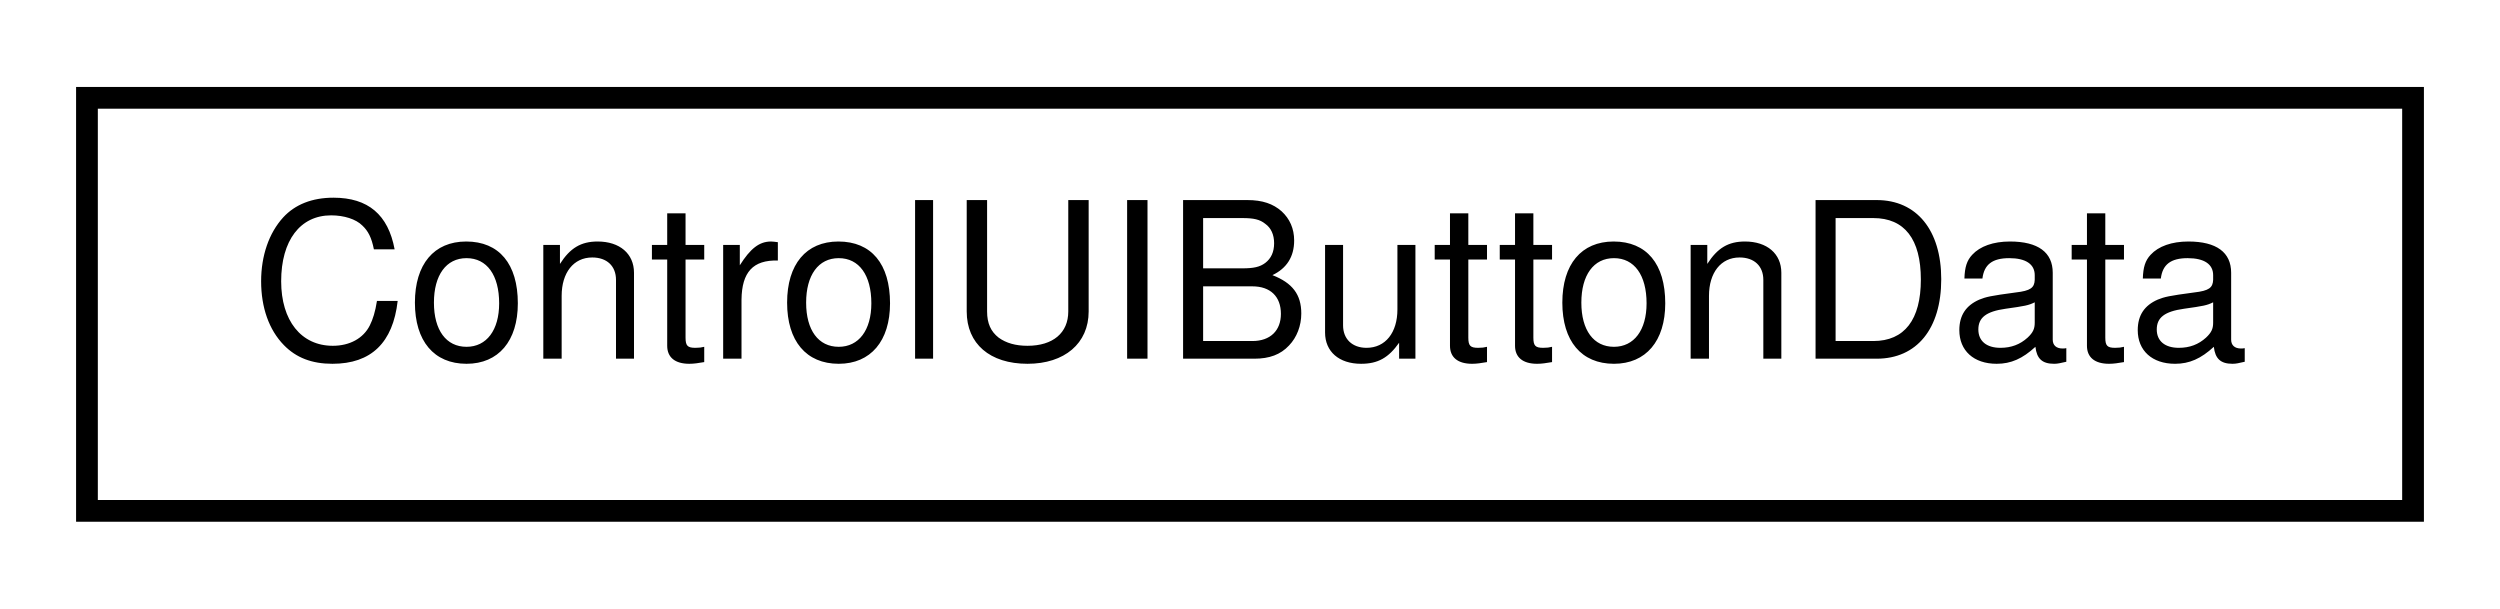
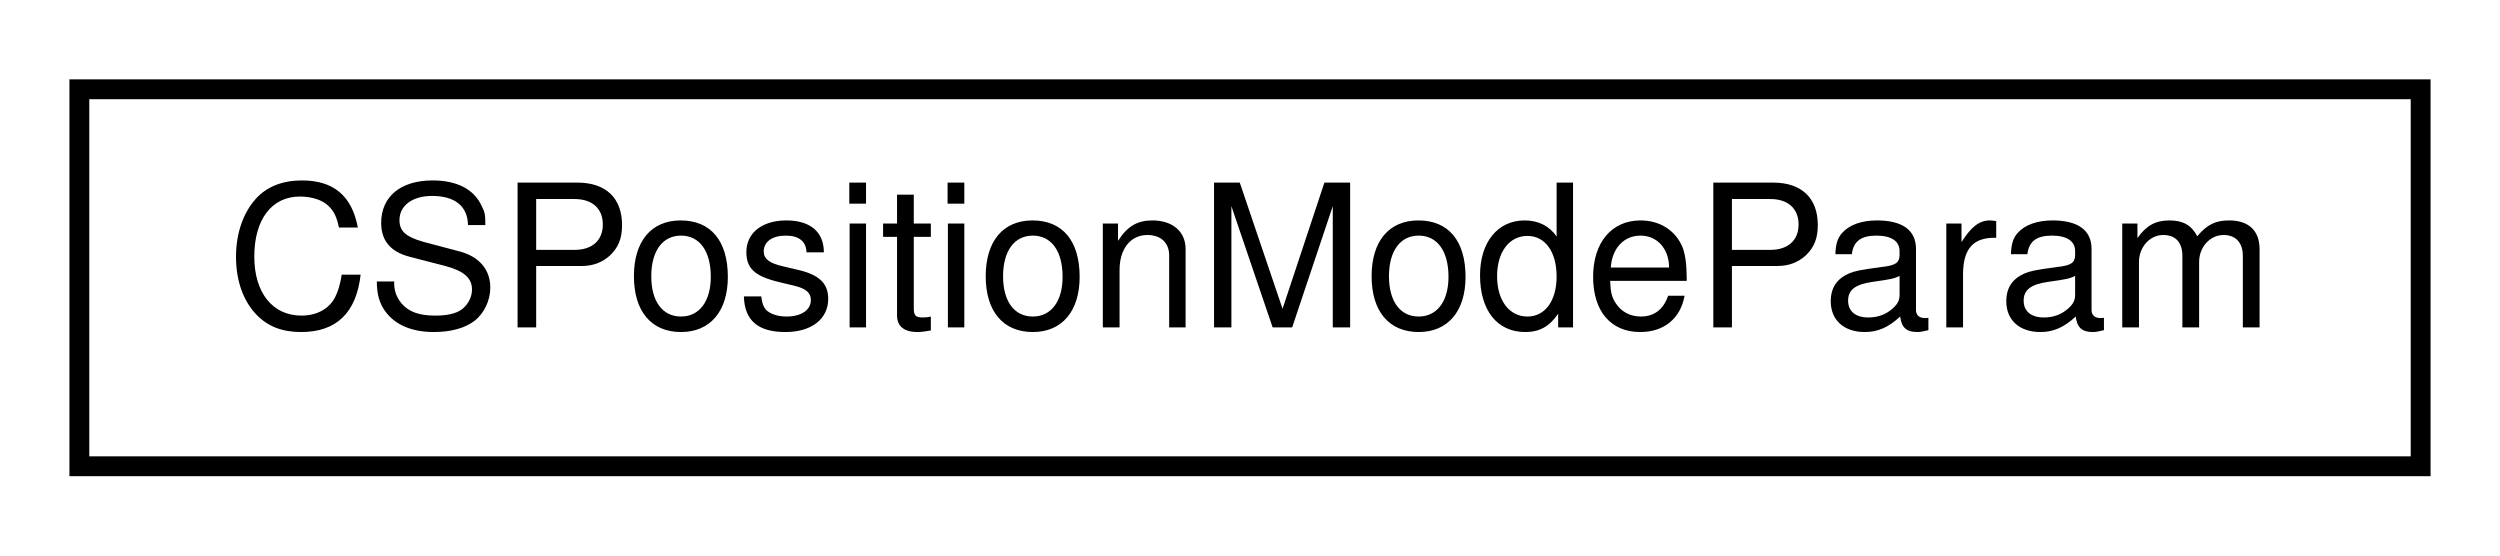
- <svg xmlns="http://www.w3.org/2000/svg" xmlns:xlink="http://www.w3.org/1999/xlink" width="115pt" height="28pt" viewBox="0.00 0.00 115.00 28.00">
+ <svg xmlns="http://www.w3.org/2000/svg" xmlns:xlink="http://www.w3.org/1999/xlink" width="126pt" height="28pt" viewBox="0.00 0.00 126.00 28.00">
  <g id="graph0" class="graph" transform="scale(1 1) rotate(0) translate(4 24)">
    <g id="node1" class="node">
      <g id="a_node1">
-         <a xlink:href="structControlUIButtonData.html" target="_top" xlink:title=" ">
-           <polygon fill="none" stroke="black" points="0,-0.5 0,-19.5 107,-19.5 107,-0.5 0,-0.5" />
-           <text text-anchor="middle" x="53.5" y="-7.5" font-family="Helvetica,sans-Serif" font-size="10.00">ControlUIButtonData</text>
+         <a xlink:href="structCSPositionModeParam.html" target="_top" xlink:title="Struct contains configuration parameters for cyclic sync. position mode.">
+           <polygon fill="none" stroke="black" points="0,-0.5 0,-19.5 118,-19.5 118,-0.5 0,-0.5" />
+           <text text-anchor="middle" x="59" y="-7.5" font-family="Helvetica,sans-Serif" font-size="10.00">CSPositionModeParam</text>
        </a>
      </g>
    </g>
  </g>
</svg>
